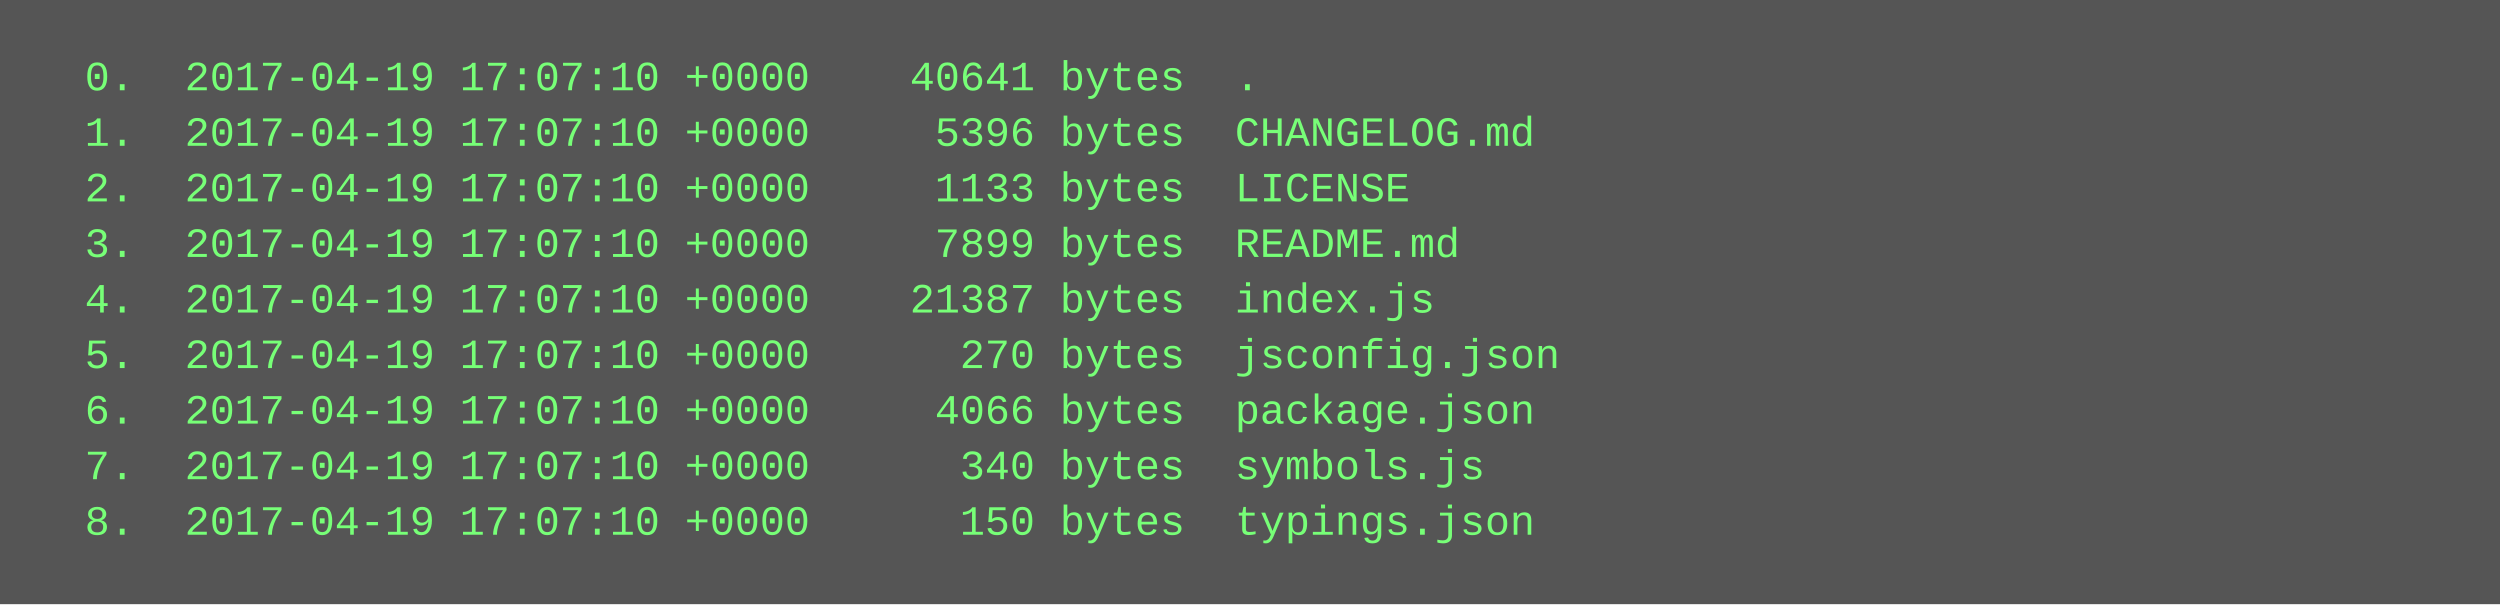
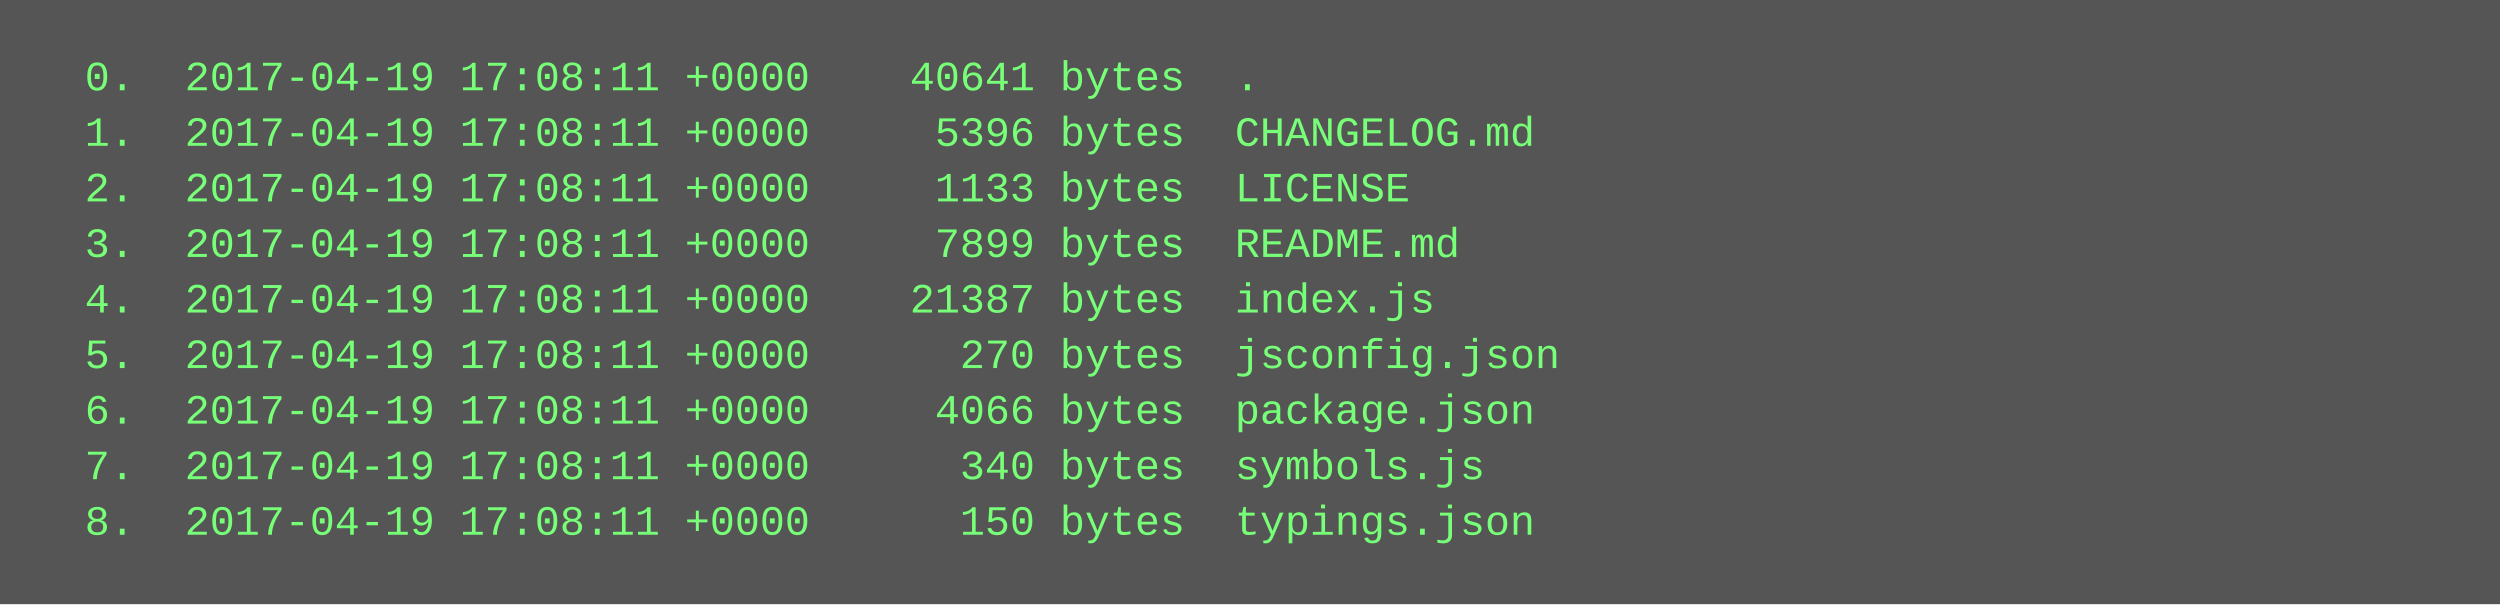
<svg xmlns="http://www.w3.org/2000/svg" height="174" width="720">
  <rect height="174" fill="#555" width="720" />
  <text fill="#7f7" font-family="Courier New" font-size="12" xml:space="preserve">
-     <tspan x="10" y="26">  0.  2017-04-19 17:07:10 +0000    40641 bytes  .</tspan>
-     <tspan x="10" y="42">  1.  2017-04-19 17:07:10 +0000     5396 bytes  CHANGELOG.md</tspan>
-     <tspan x="10" y="58">  2.  2017-04-19 17:07:10 +0000     1133 bytes  LICENSE</tspan>
-     <tspan x="10" y="74">  3.  2017-04-19 17:07:10 +0000     7899 bytes  README.md</tspan>
-     <tspan x="10" y="90">  4.  2017-04-19 17:07:10 +0000    21387 bytes  index.js</tspan>
-     <tspan x="10" y="106">  5.  2017-04-19 17:07:10 +0000      270 bytes  jsconfig.json</tspan>
-     <tspan x="10" y="122">  6.  2017-04-19 17:07:10 +0000     4066 bytes  package.json</tspan>
-     <tspan x="10" y="138">  7.  2017-04-19 17:07:10 +0000      340 bytes  symbols.js</tspan>
-     <tspan x="10" y="154">  8.  2017-04-19 17:07:10 +0000      150 bytes  typings.json</tspan>
+     <tspan x="10" y="26">  0.  2017-04-19 17:08:11 +0000    40641 bytes  .</tspan>
+     <tspan x="10" y="42">  1.  2017-04-19 17:08:11 +0000     5396 bytes  CHANGELOG.md</tspan>
+     <tspan x="10" y="58">  2.  2017-04-19 17:08:11 +0000     1133 bytes  LICENSE</tspan>
+     <tspan x="10" y="74">  3.  2017-04-19 17:08:11 +0000     7899 bytes  README.md</tspan>
+     <tspan x="10" y="90">  4.  2017-04-19 17:08:11 +0000    21387 bytes  index.js</tspan>
+     <tspan x="10" y="106">  5.  2017-04-19 17:08:11 +0000      270 bytes  jsconfig.json</tspan>
+     <tspan x="10" y="122">  6.  2017-04-19 17:08:11 +0000     4066 bytes  package.json</tspan>
+     <tspan x="10" y="138">  7.  2017-04-19 17:08:11 +0000      340 bytes  symbols.js</tspan>
+     <tspan x="10" y="154">  8.  2017-04-19 17:08:11 +0000      150 bytes  typings.json</tspan>
  </text>
</svg>
